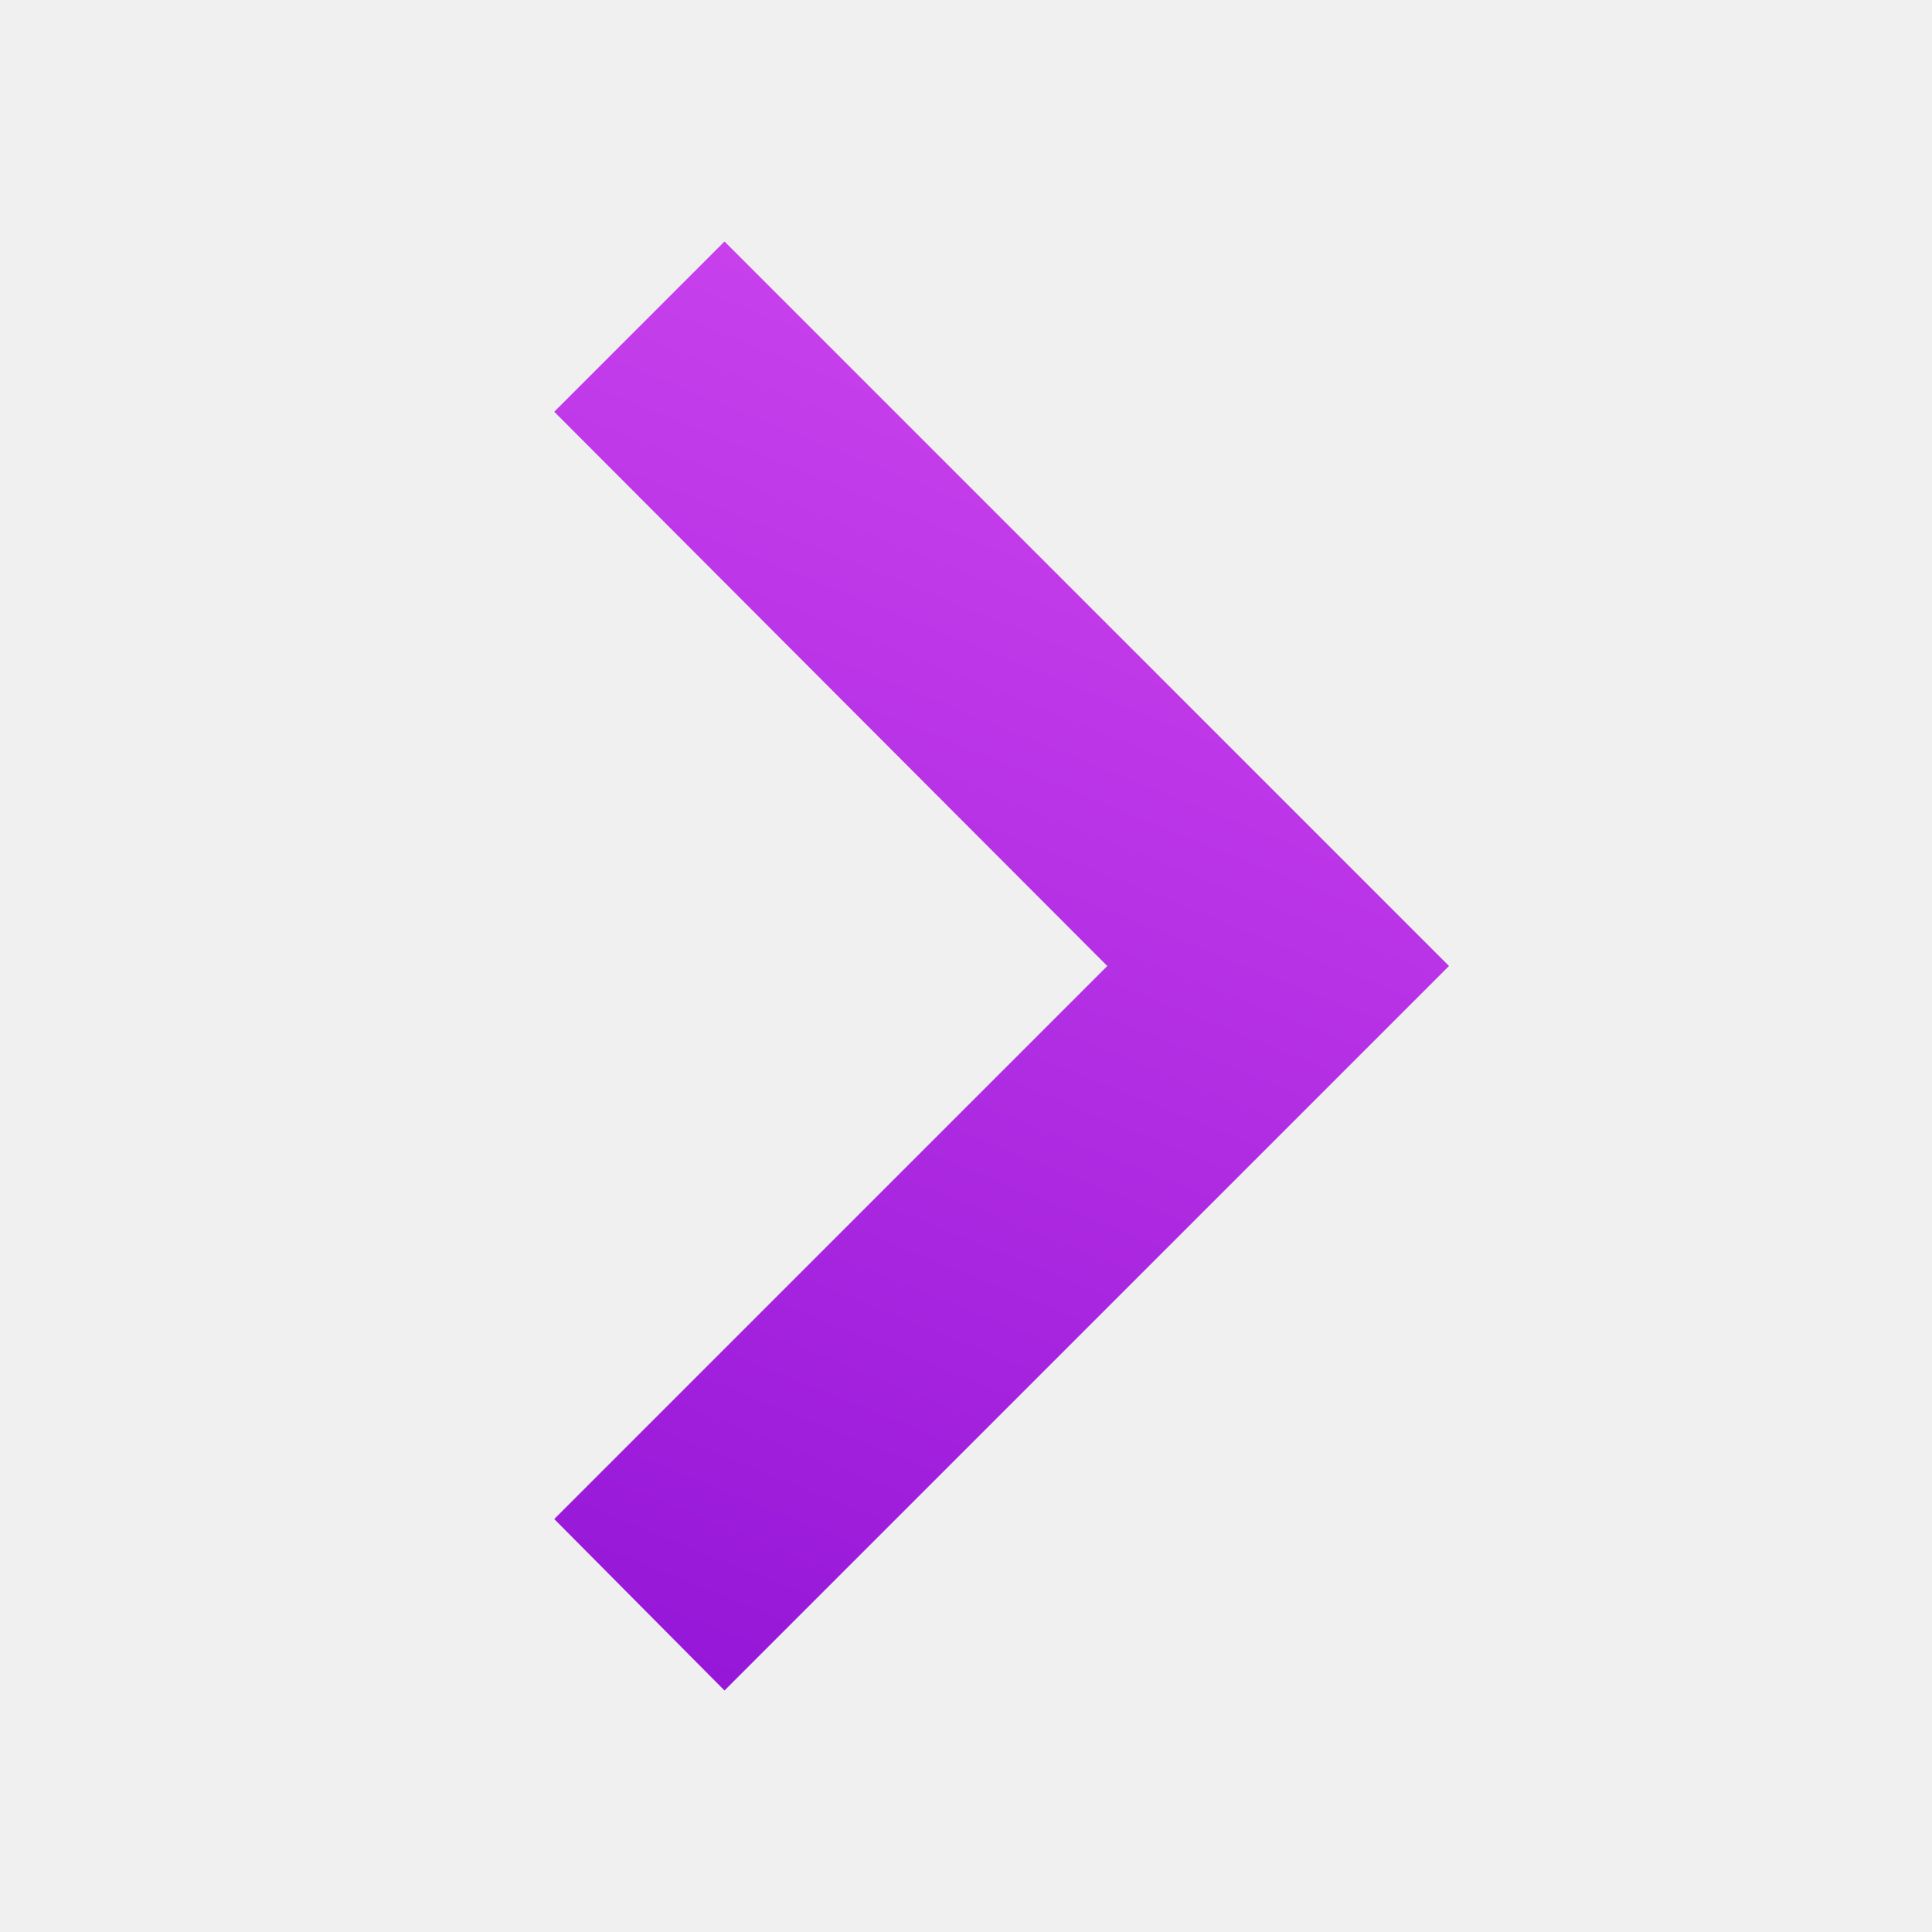
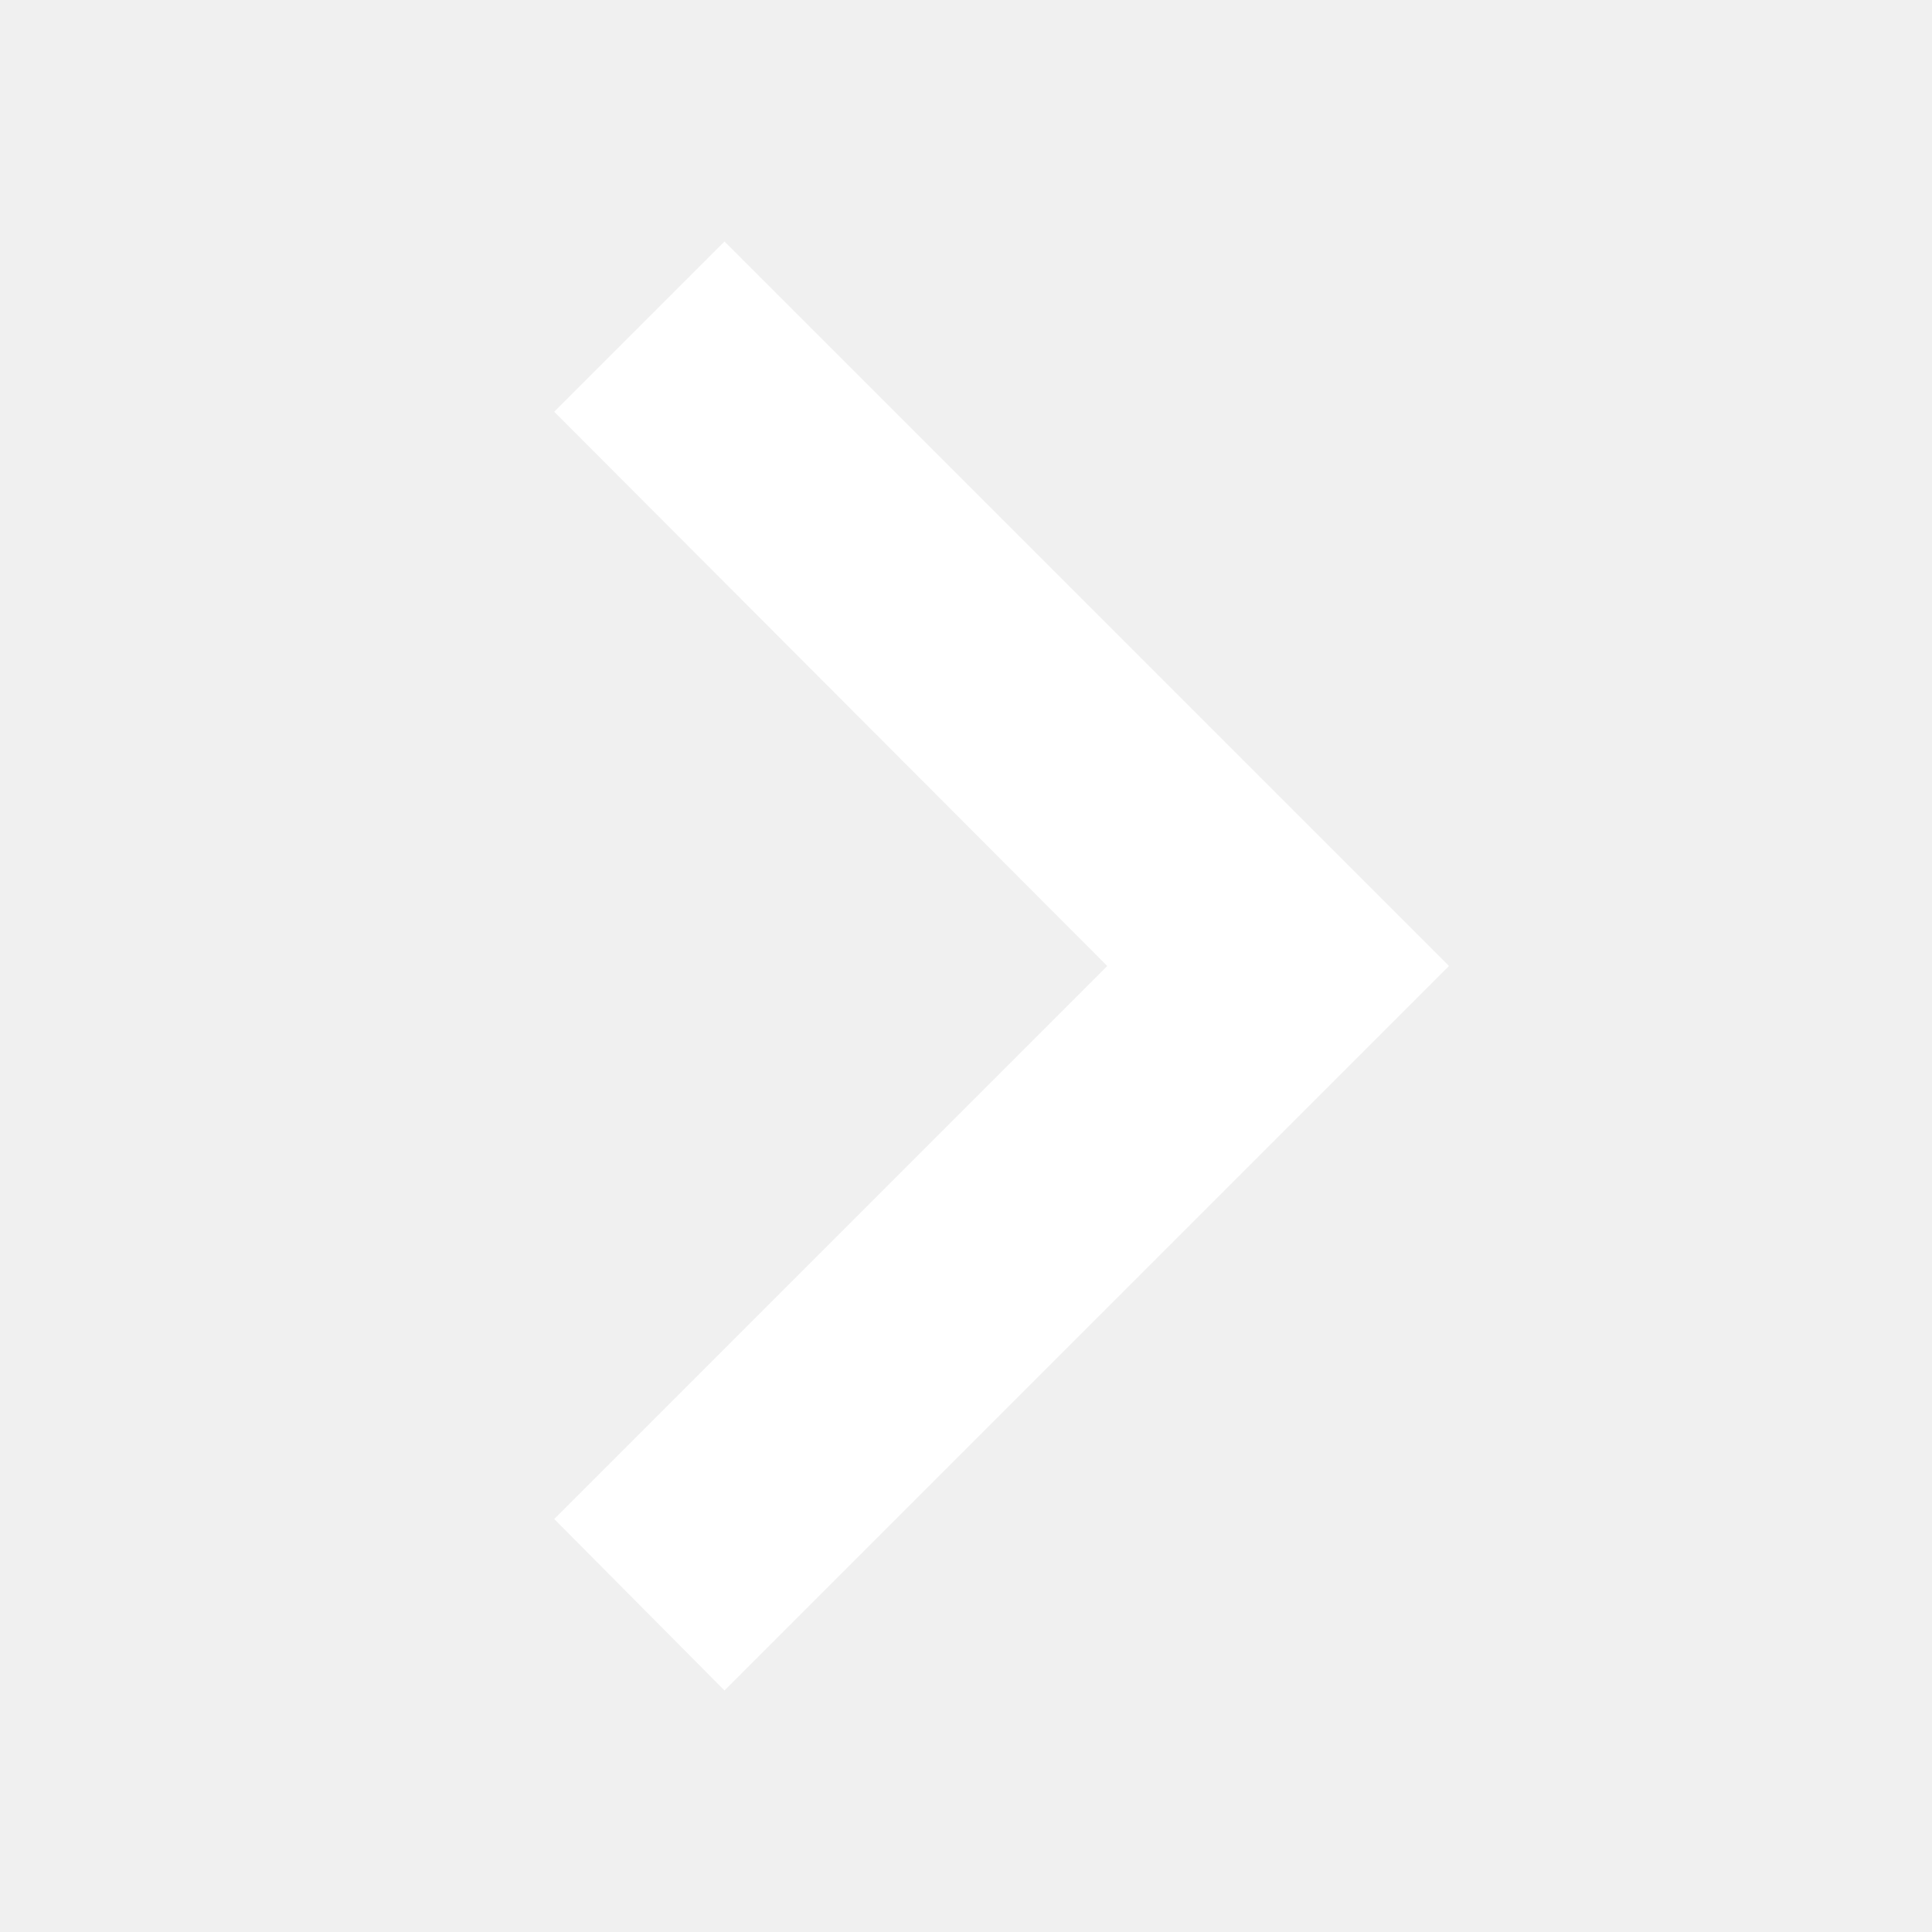
- <svg xmlns="http://www.w3.org/2000/svg" xmlns:xlink="http://www.w3.org/1999/xlink" version="1.1" width="12px" height="12px" fill="#FFFFFF" viewBox="4 4 16 16" id="svg4">
-   <defs id="defs8">
-     <linearGradient id="linearGradient6020-7-5">
-       <stop stop-color="#870ad2" style="stop-opacity:1" offset="0" themedStart="true" id="stop6016" />
-       <stop stop-color="#f667ff" style=";stop-opacity:1" offset="1" themedStop="true" id="stop6018" />
-     </linearGradient>
-     <linearGradient xlink:href="#linearGradient6020-7-5" id="linearGradient6022" x1="8.336" y1="21.035" x2="17.712" y2="-2.138" gradientUnits="userSpaceOnUse" />
-   </defs>
-   <path style="fill-opacity:1;fill:url(#linearGradient6022)" d="M8.59,16.58L13.17,12L8.59,7.41L10,6L16,12L10,18L8.59,16.58Z" />
+ <svg xmlns="http://www.w3.org/2000/svg" version="1.1" width="12px" height="12px" fill="#FFFFFF" viewBox="4 4 16 16">
+   <path d="M8.59,16.58L13.17,12L8.59,7.41L10,6L16,12L10,18L8.59,16.58Z" />
</svg>
